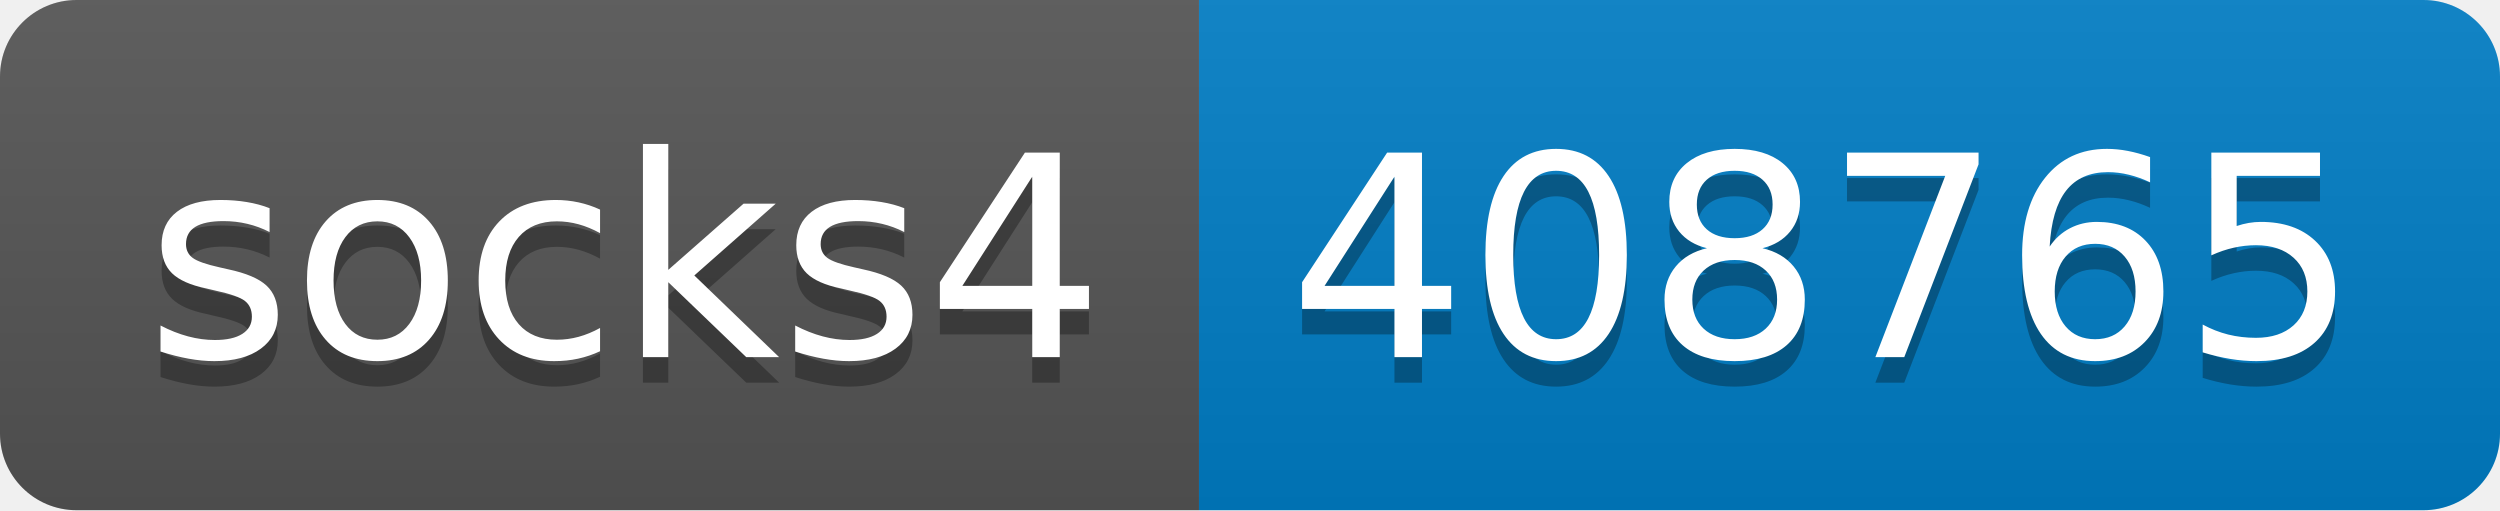
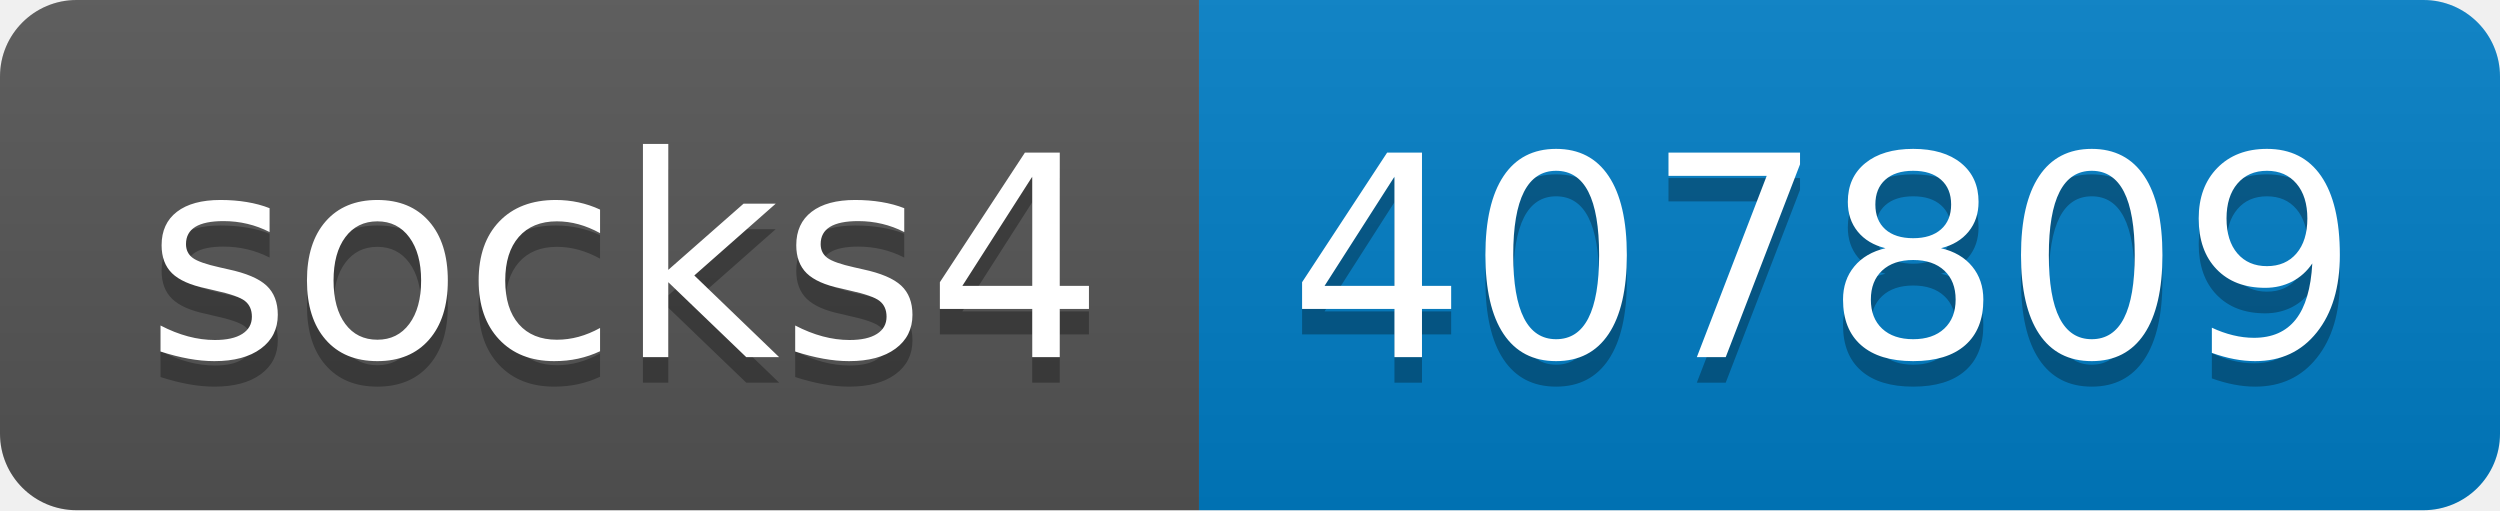
- <svg xmlns="http://www.w3.org/2000/svg" width="98" height="20" role="img" aria-label="socks4: 408765">
+ <svg xmlns="http://www.w3.org/2000/svg" width="98" height="20" role="img" aria-label="socks4: 407809">
  <linearGradient id="s" x2="0" y2="100%">
    <stop offset="0" stop-color="#bbb" stop-opacity=".1" />
    <stop offset="1" stop-opacity=".1" />
  </linearGradient>
  <clipPath id="r">
    <rect width="98" height="20" rx="3" fill="#fff" />
  </clipPath>
  <g clip-path="url(#r)">
    <rect width="47" height="20" fill="#555" />
    <rect x="47" width="51" height="20" fill="#007ec6" />
    <rect width="98" height="20" fill="url(#s)" />
  </g>
  <g fill="#fff" text-anchor="middle" font-family="Verdana,Geneva,DejaVu Sans,sans-serif" text-rendering="geometricPrecision" font-size="110">
    <text aria-hidden="true" x="245" y="150" fill="#010101" fill-opacity=".3" transform="scale(.1)" textLength="370">socks4</text>
    <text x="245" y="140" transform="scale(.1)" fill="#fff" textLength="370">socks4</text>
-     <text aria-hidden="true" x="715" y="150" fill="#010101" fill-opacity=".3" transform="scale(.1)" textLength="410">408765</text>
-     <text x="715" y="140" transform="scale(.1)" fill="#fff" textLength="410">408765</text>
+     <text aria-hidden="true" x="715" y="150" fill="#010101" fill-opacity=".3" transform="scale(.1)" textLength="410">407809</text>
+     <text x="715" y="140" transform="scale(.1)" fill="#fff" textLength="410">407809</text>
  </g>
</svg>
